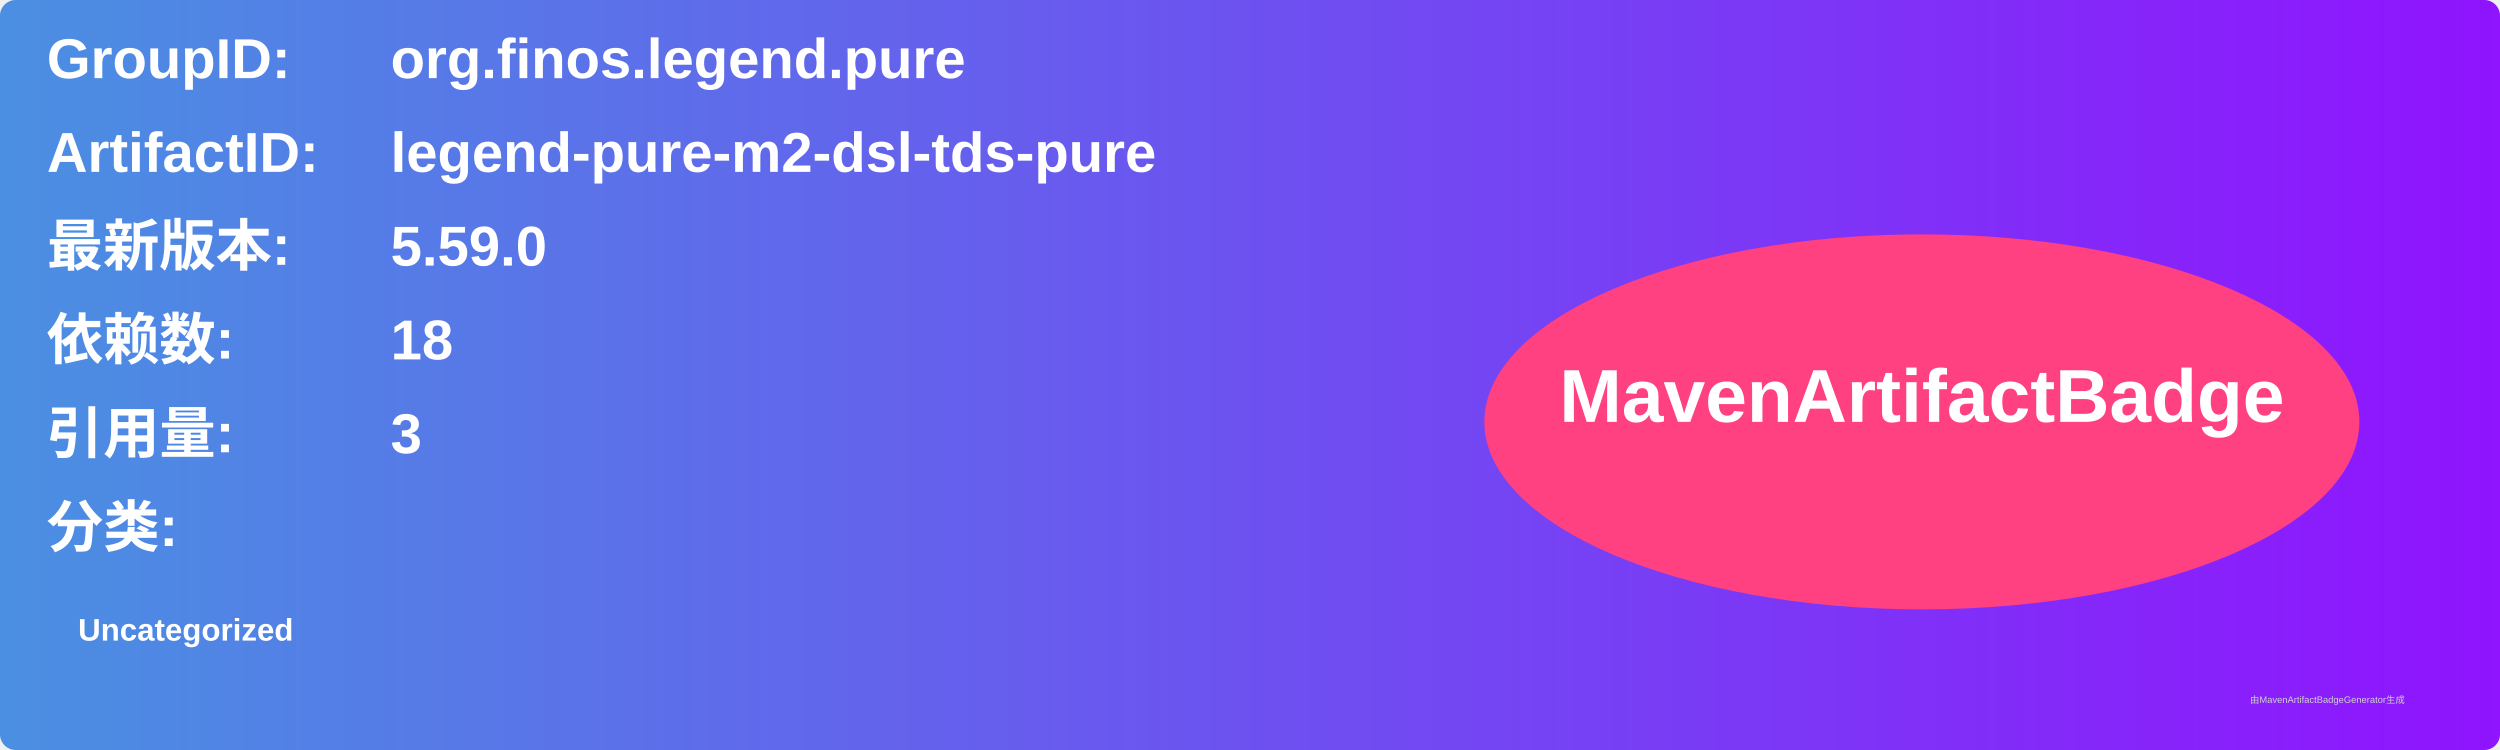
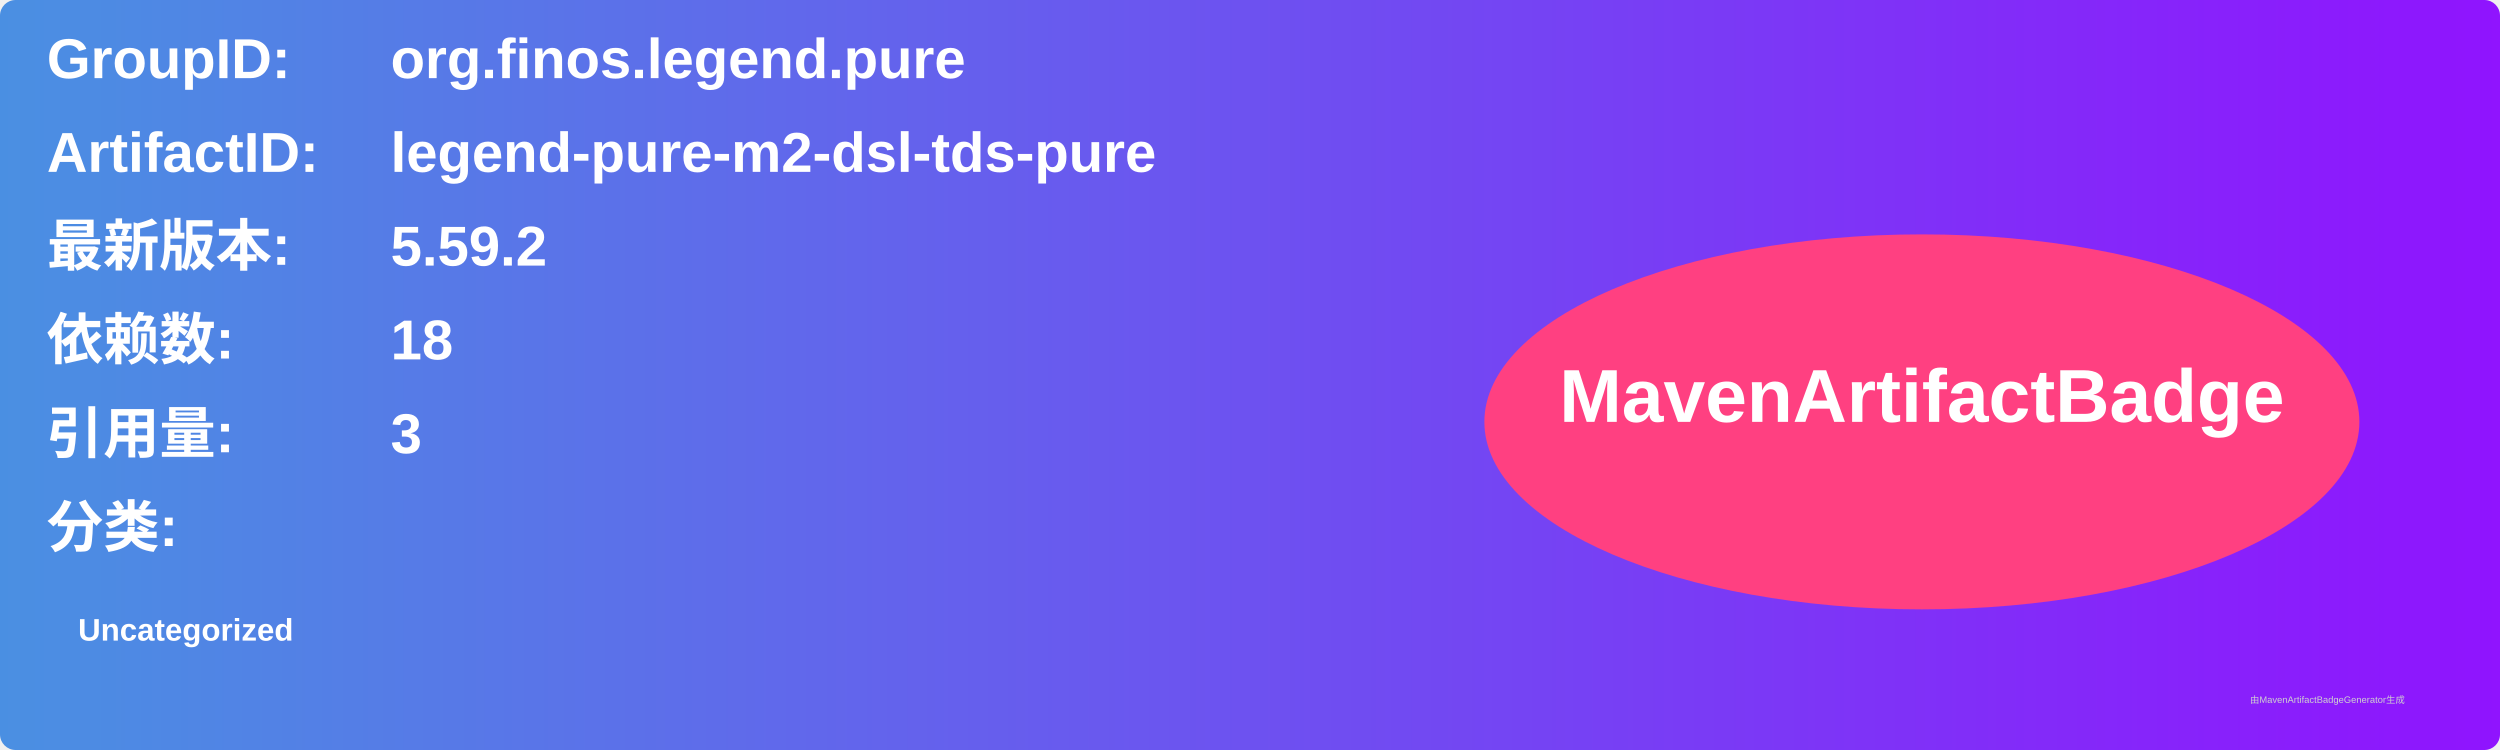
<svg xmlns="http://www.w3.org/2000/svg" width="800" height="240" viewBox="0 0 800 240">
  <linearGradient id="grad" x1="0%" y1="0%" x2="100%" y2="0%">
    <stop offset="0%" stop-color="#4a90e2" />
    <stop offset="100%" stop-color="#9013fe" />
  </linearGradient>
  <rect width="100%" height="100%" rx="5" ry="5" fill="url(#grad)" />
  <g transform="translate(15, 15)">
    <text x="0" y="10" font-family="Arial" font-size="18" fill="white" font-weight="bold" width="260">GroupID:</text>
    <text x="110" y="10" font-family="Arial" font-size="18" fill="white" font-weight="bold" width="460">org.finos.legend.pure</text>
    <text x="0" y="40" font-family="Arial" font-size="18" fill="white" font-weight="bold" width="260">ArtifactID:</text>
    <text x="110" y="40" font-family="Arial" font-size="18" fill="white" font-weight="bold" width="460">legend-pure-m2-dsl-tds-pure</text>
    <text x="0" y="70" font-family="Arial" font-size="18" fill="white" font-weight="bold">最新版本:</text>
    <text x="110" y="70" font-family="Arial" font-size="18" fill="white" font-weight="bold">
-       <tspan font-weight="bold">5.59.0</tspan>
+       <tspan font-weight="bold">5.59.2</tspan>
    </text>
    <text x="0" y="100" font-family="Arial" font-size="18" fill="white" font-weight="bold">依赖数: </text>
    <text x="110" y="100" font-family="Arial" font-size="18" fill="white">
      <tspan font-weight="bold">18</tspan>
    </text>
    <text x="0" y="130" font-family="Arial" font-size="18" fill="white" font-weight="bold">引用量: </text>
    <text x="110" y="130" font-family="Arial" font-size="18" fill="white">
      <tspan font-weight="bold">3</tspan>
    </text>
    <text x="0" y="160" font-family="Arial" font-size="18" fill="white" font-weight="bold">分类:</text>
    <text x="10" y="190" font-family="Arial" font-size="10" fill="white">
      <tspan font-weight="bold">Uncategorized</tspan>
    </text>
    <ellipse cx="600" cy="120" rx="140" ry="60" fill="#ff4081" />
    <text x="600" y="120" text-anchor="middle" font-family="Arial" font-size="24" fill="white" font-weight="bold">MavenArtifactBadge</text>
  </g>
  <text x="720" y="225" font-family="Arial" font-size="3" fill="#d0d0d0">由MavenArtifactBadgeGenerator生成</text>
</svg>
